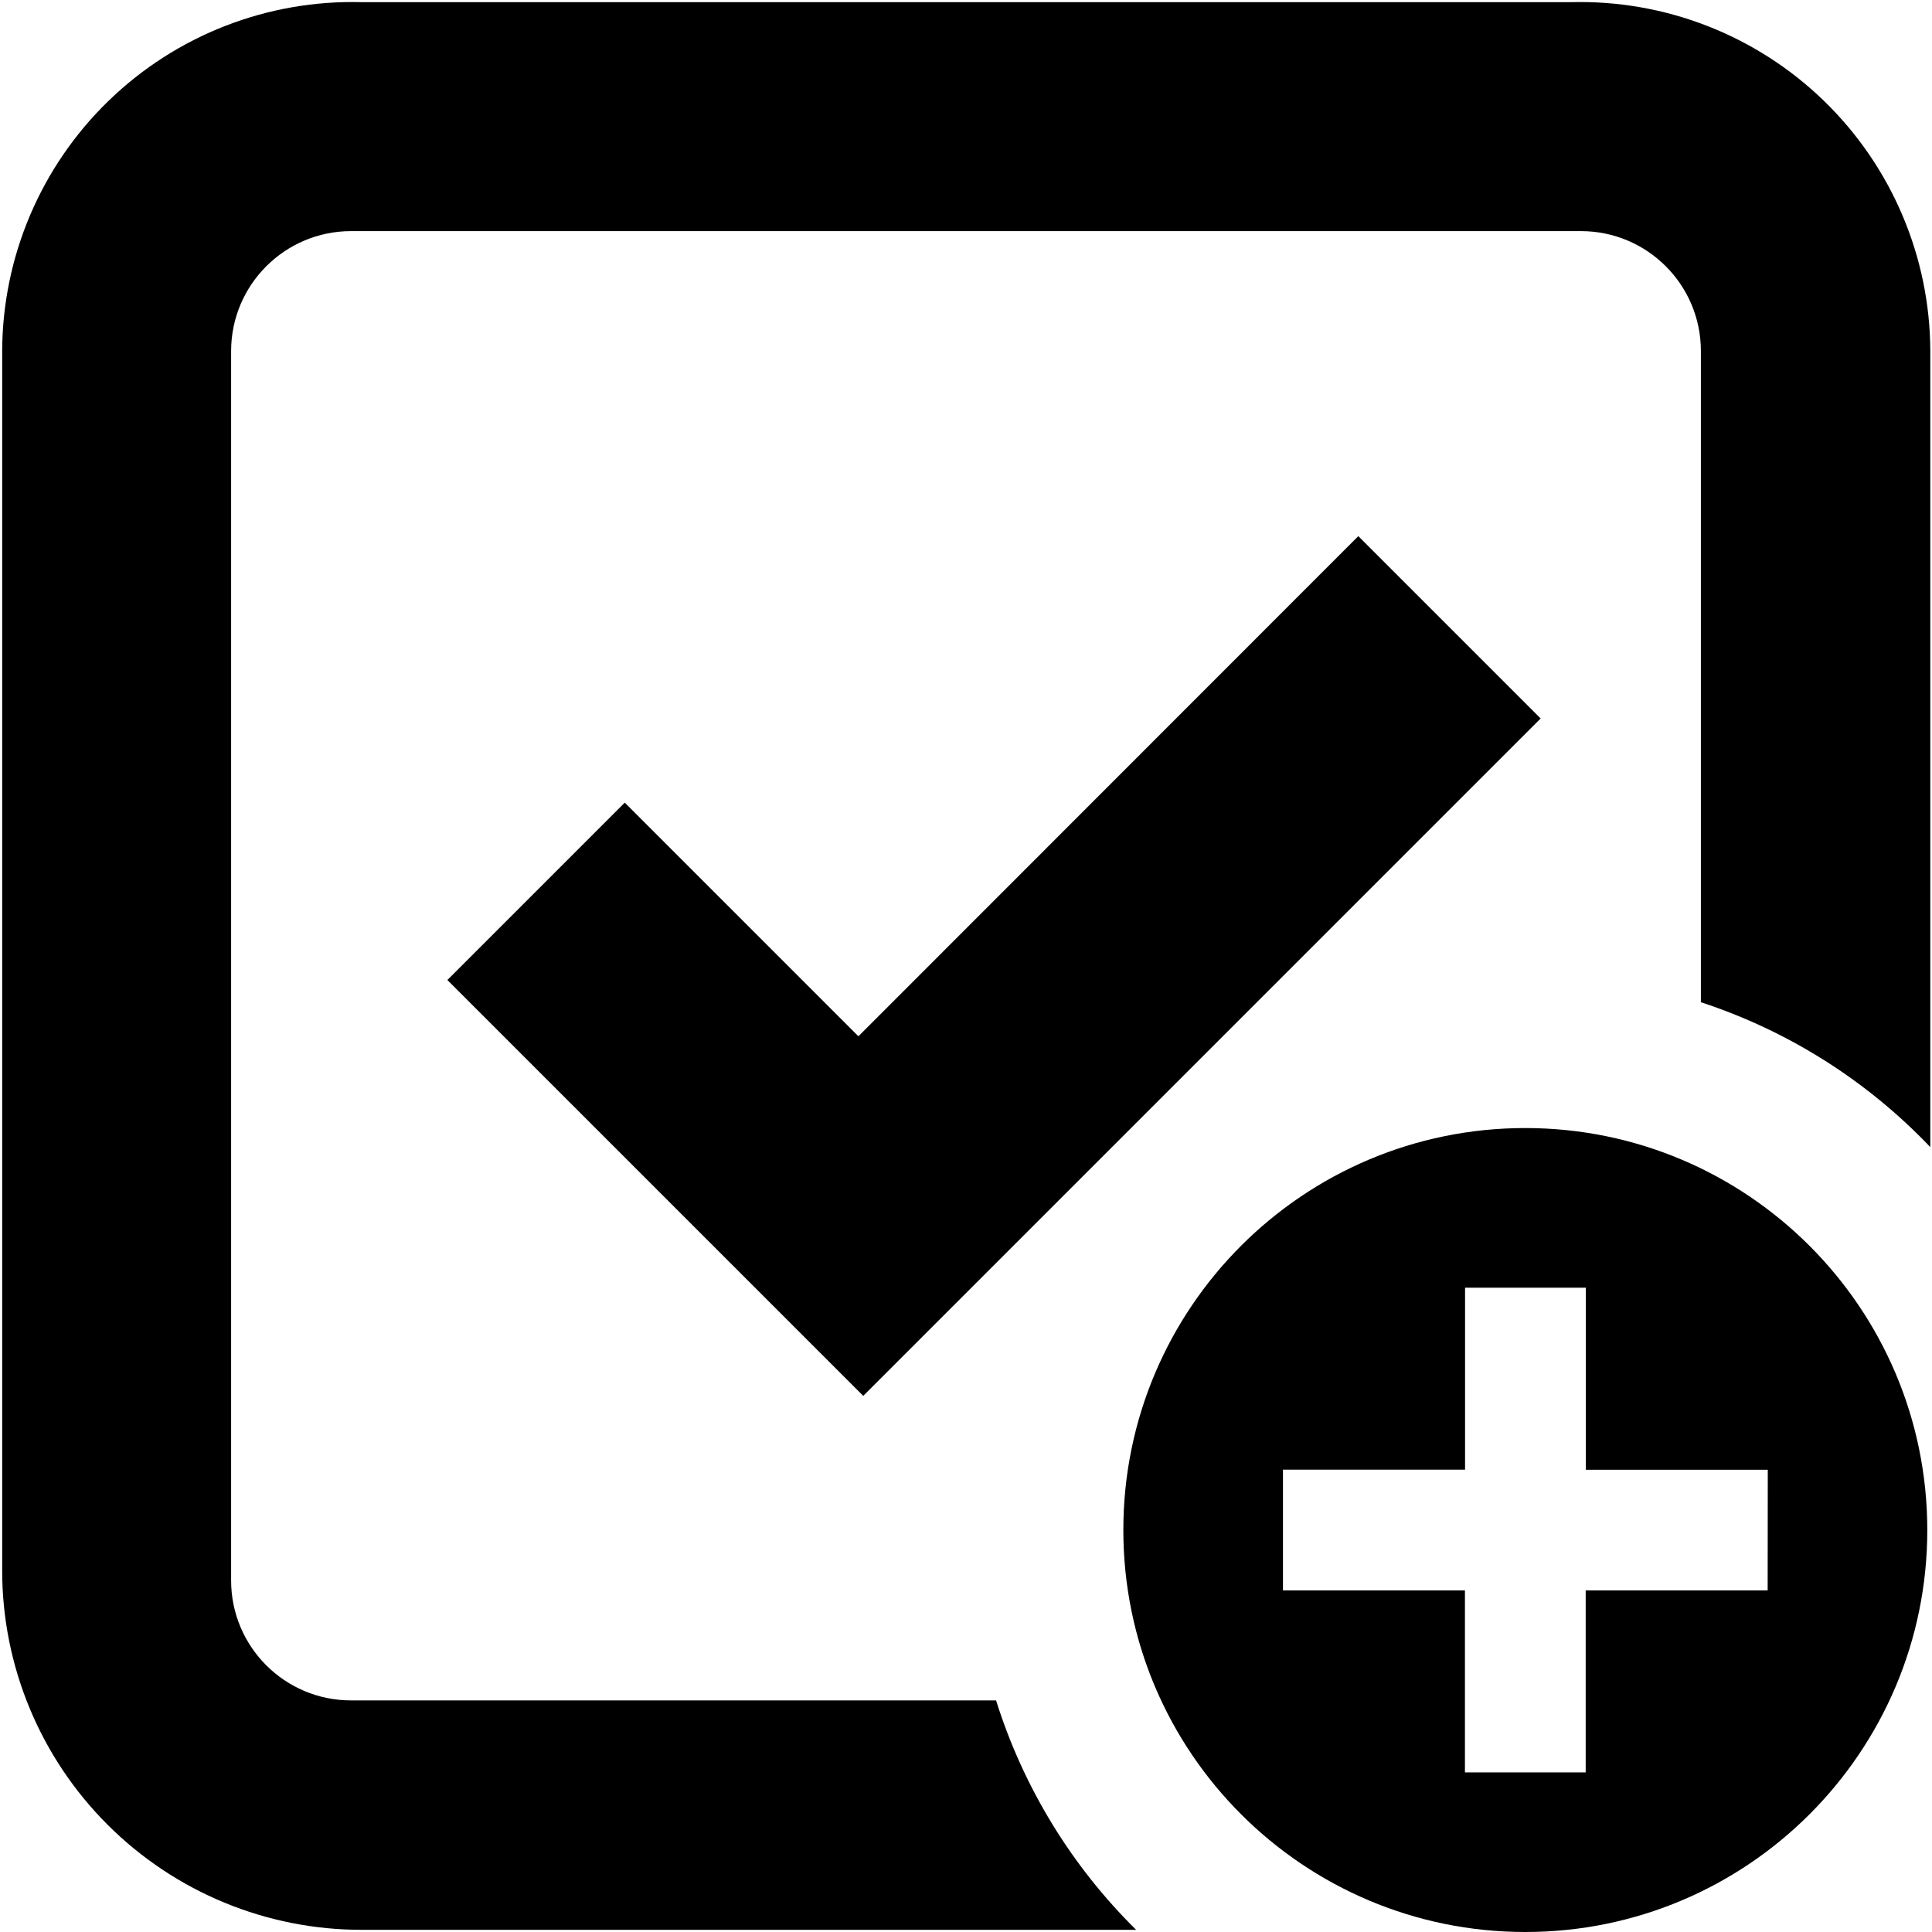
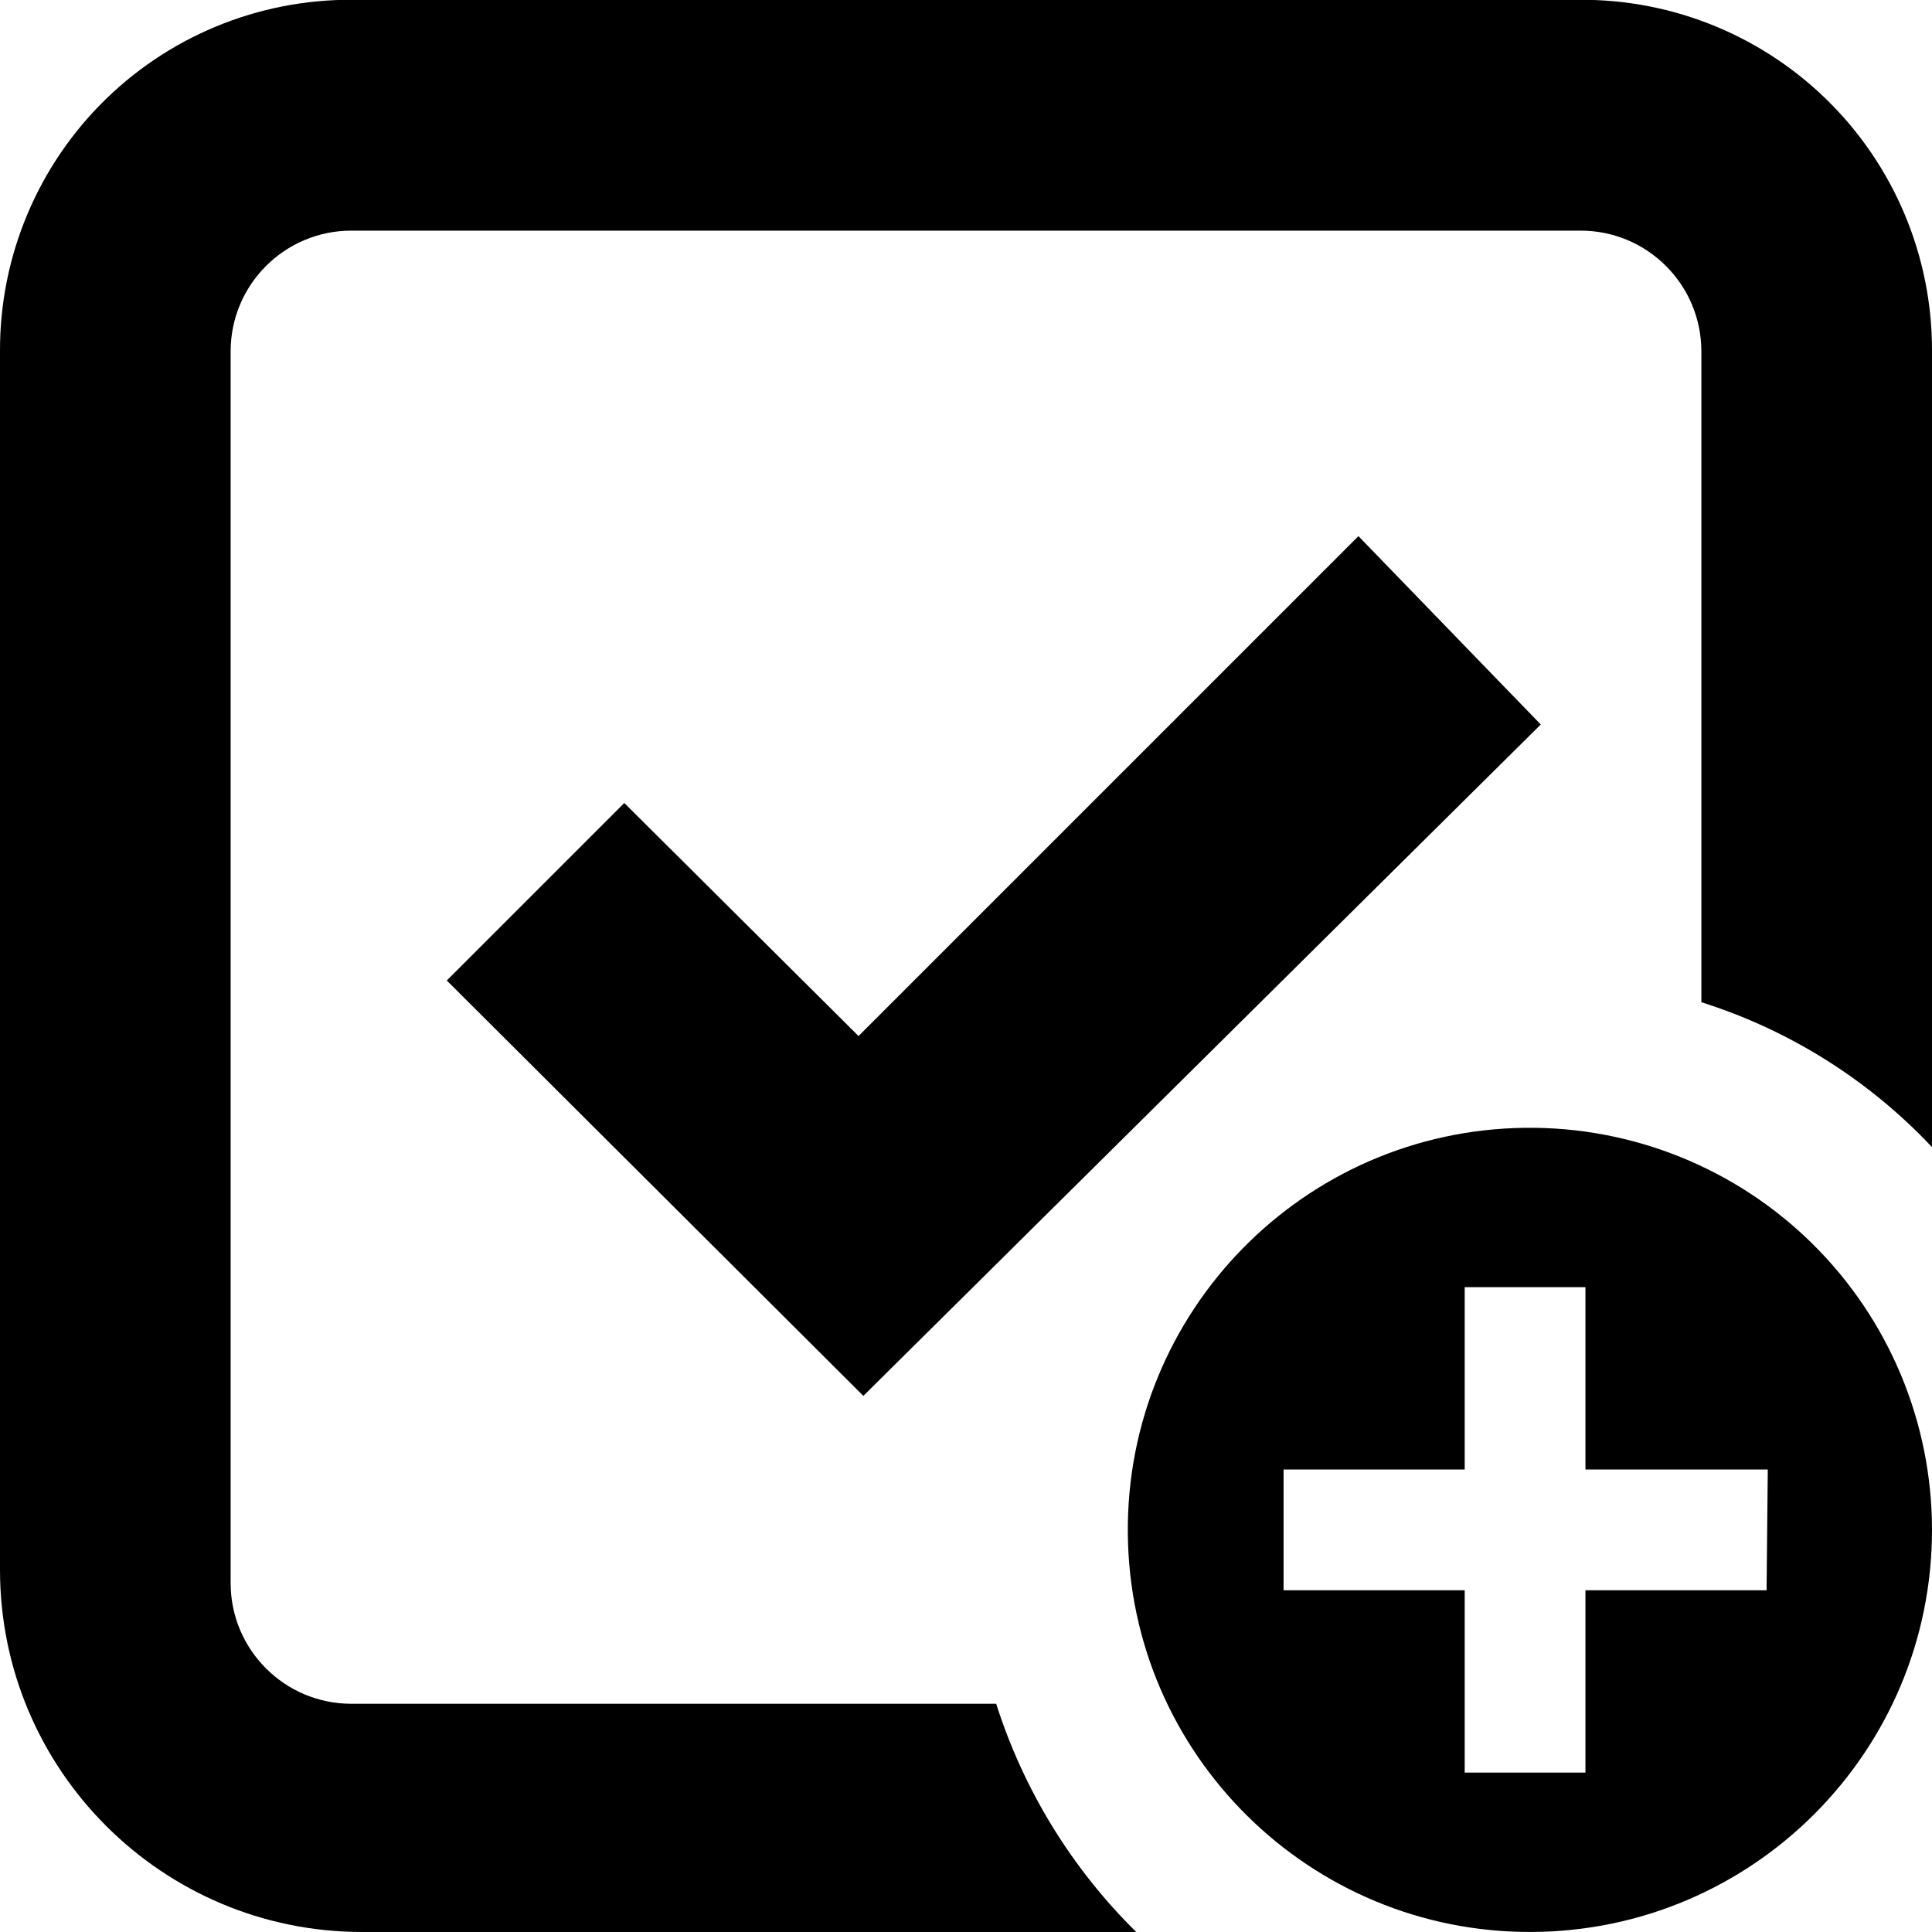
<svg xmlns="http://www.w3.org/2000/svg" viewBox="0 0 16 16">
  <g id="Layer_1" data-name="Layer 1">
-     <path d="M5.174,6.647,3.705,8.116,7.149,11.56h0l5.61-5.61-1.51-1.51L7.109,8.582ZM13.005.018H3A2.9,2.9,0,0,0,.018,2.907v10.1A2.976,2.976,0,0,0,3,15.982H9.409a4.61,4.61,0,0,1-1.16-1.9H2.907a.993.993,0,0,1-.993-.992V2.907a.994.994,0,0,1,.993-.993H13.093a.993.993,0,0,1,.993.993V8.3a4.6,4.6,0,0,1,1.9,1.2V2.907A2.9,2.9,0,0,0,13.005.018Z" />
-     <path d="M12.632,9.342a3.329,3.329,0,1,0,3.329,3.329A3.33,3.33,0,0,0,12.632,9.342Zm2.007,3.829H13.132v1.507h-1V13.171H10.625v-1h1.508V10.664h1v1.508h1.507Z" />
+     <path d="M5.17,6.65,3.7,8.12l3.45,3.44h0L12.76,6,11.25,4.44,7.11,8.58ZM13,0H3A2.9,2.9,0,0,0,0,2.91V13a3,3,0,0,0,3,3H9.41a4.62,4.62,0,0,1-1.16-1.89H2.91a1,1,0,0,1-1-1V2.91a1,1,0,0,1,1-1H13.09a1,1,0,0,1,1,1V8.3A4.47,4.47,0,0,1,16,9.5V2.91A2.9,2.9,0,0,0,13,0Z" />
+     <path d="M12.63,9.34A3.33,3.33,0,1,0,16,12.67,3.33,3.33,0,0,0,12.63,9.34Zm2,3.83H13.13v1.51h-1V13.17h-1.5v-1h1.5V10.66h1v1.51h1.51Z" />
  </g>
</svg>
